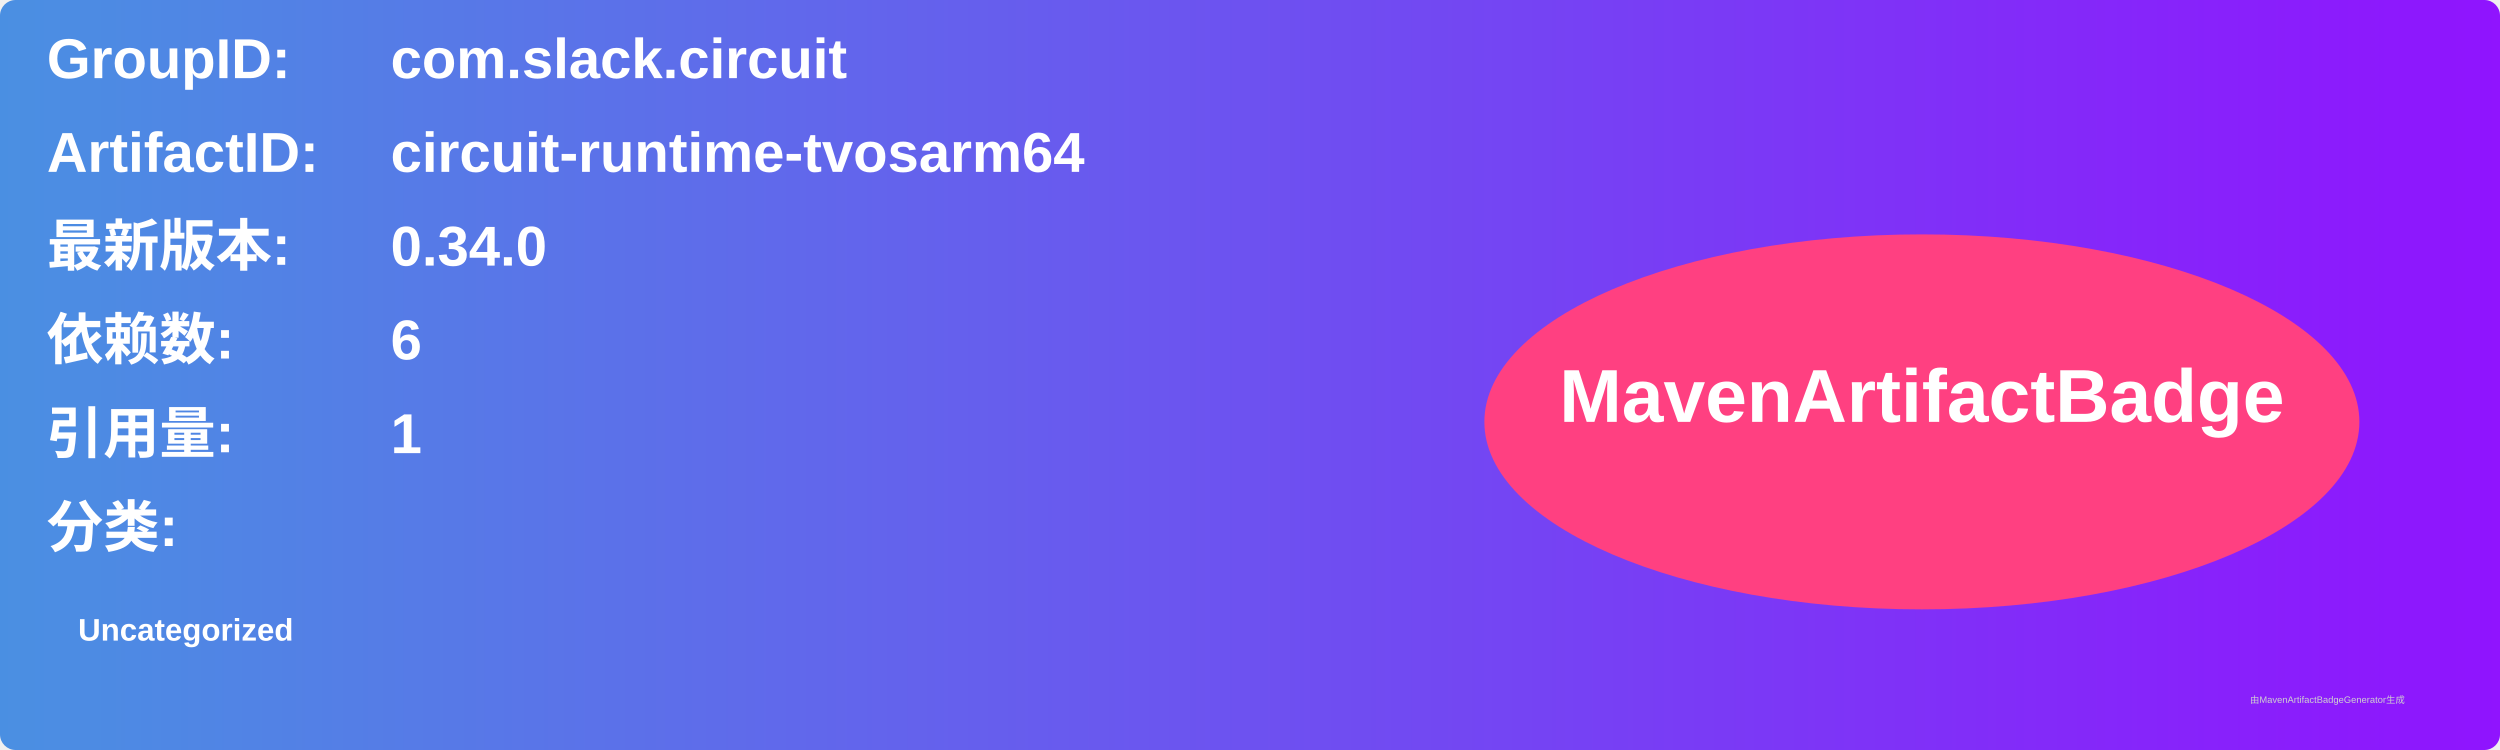
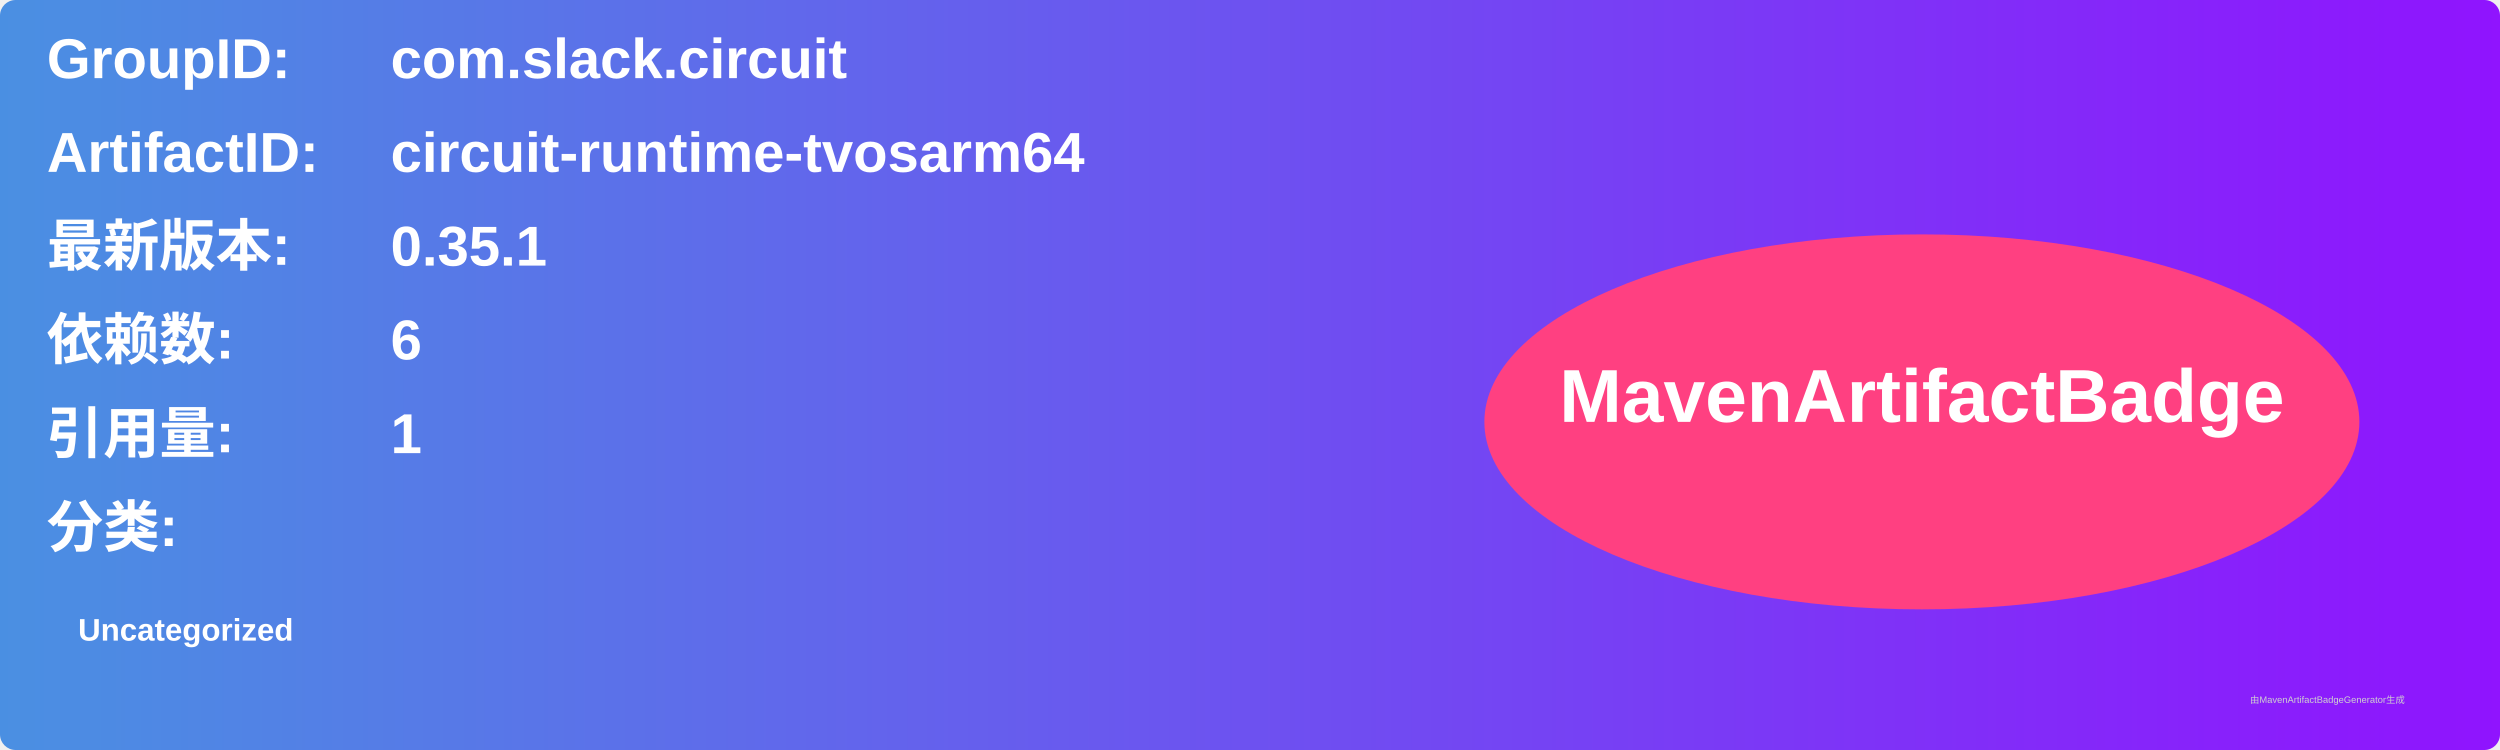
<svg xmlns="http://www.w3.org/2000/svg" width="800" height="240" viewBox="0 0 800 240">
  <linearGradient id="grad" x1="0%" y1="0%" x2="100%" y2="0%">
    <stop offset="0%" stop-color="#4a90e2" />
    <stop offset="100%" stop-color="#9013fe" />
  </linearGradient>
  <rect width="100%" height="100%" rx="5" ry="5" fill="url(#grad)" />
  <g transform="translate(15, 15)">
    <text x="0" y="10" font-family="Arial" font-size="18" fill="white" font-weight="bold" width="260">GroupID:</text>
    <text x="110" y="10" font-family="Arial" font-size="18" fill="white" font-weight="bold" width="460">com.slack.circuit</text>
    <text x="0" y="40" font-family="Arial" font-size="18" fill="white" font-weight="bold" width="260">ArtifactID:</text>
    <text x="110" y="40" font-family="Arial" font-size="18" fill="white" font-weight="bold" width="460">circuit-runtime-tvosarm64</text>
    <text x="0" y="70" font-family="Arial" font-size="18" fill="white" font-weight="bold">最新版本:</text>
    <text x="110" y="70" font-family="Arial" font-size="18" fill="white" font-weight="bold">
-       <tspan font-weight="bold">0.34.0</tspan>
+       <tspan font-weight="bold">0.35.1</tspan>
    </text>
    <text x="0" y="100" font-family="Arial" font-size="18" fill="white" font-weight="bold">依赖数: </text>
    <text x="110" y="100" font-family="Arial" font-size="18" fill="white">
      <tspan font-weight="bold">6</tspan>
    </text>
    <text x="0" y="130" font-family="Arial" font-size="18" fill="white" font-weight="bold">引用量: </text>
    <text x="110" y="130" font-family="Arial" font-size="18" fill="white">
      <tspan font-weight="bold">1</tspan>
    </text>
    <text x="0" y="160" font-family="Arial" font-size="18" fill="white" font-weight="bold">分类:</text>
    <text x="10" y="190" font-family="Arial" font-size="10" fill="white">
      <tspan font-weight="bold">Uncategorized</tspan>
    </text>
    <ellipse cx="600" cy="120" rx="140" ry="60" fill="#ff4081" />
    <text x="600" y="120" text-anchor="middle" font-family="Arial" font-size="24" fill="white" font-weight="bold">MavenArtifactBadge</text>
  </g>
  <text x="720" y="225" font-family="Arial" font-size="3" fill="#d0d0d0">由MavenArtifactBadgeGenerator生成</text>
</svg>
